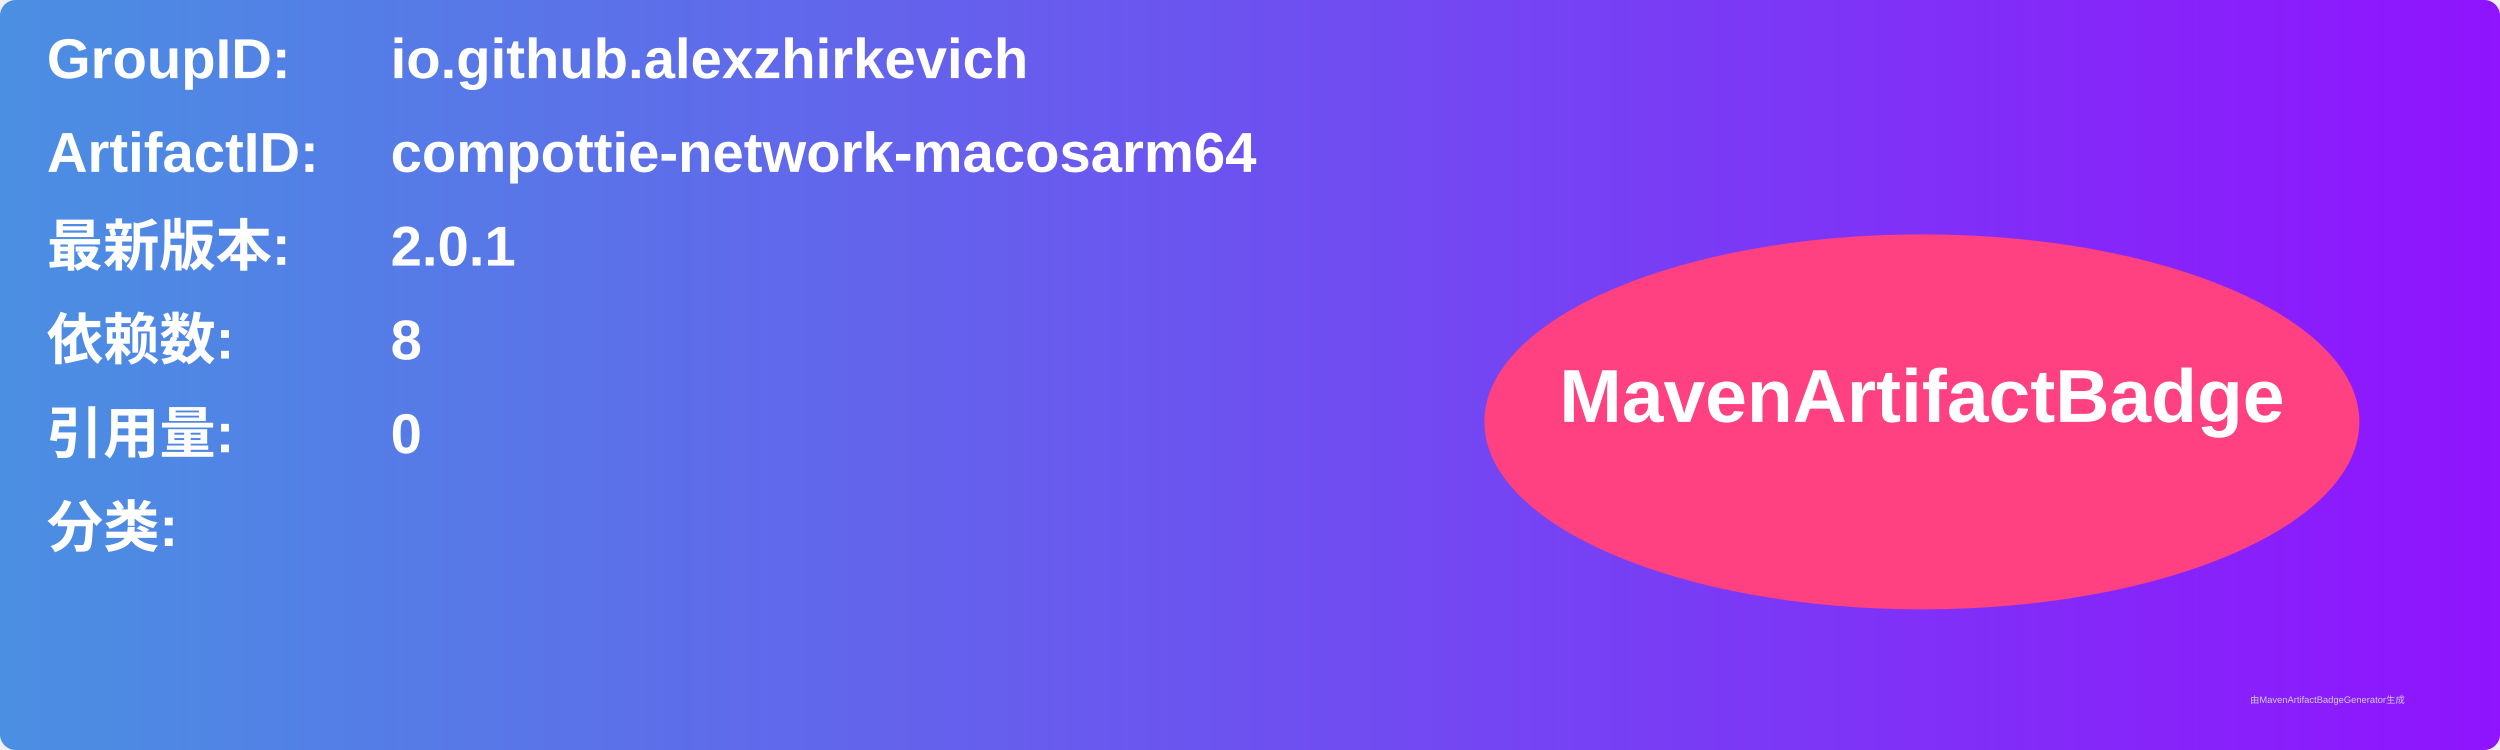
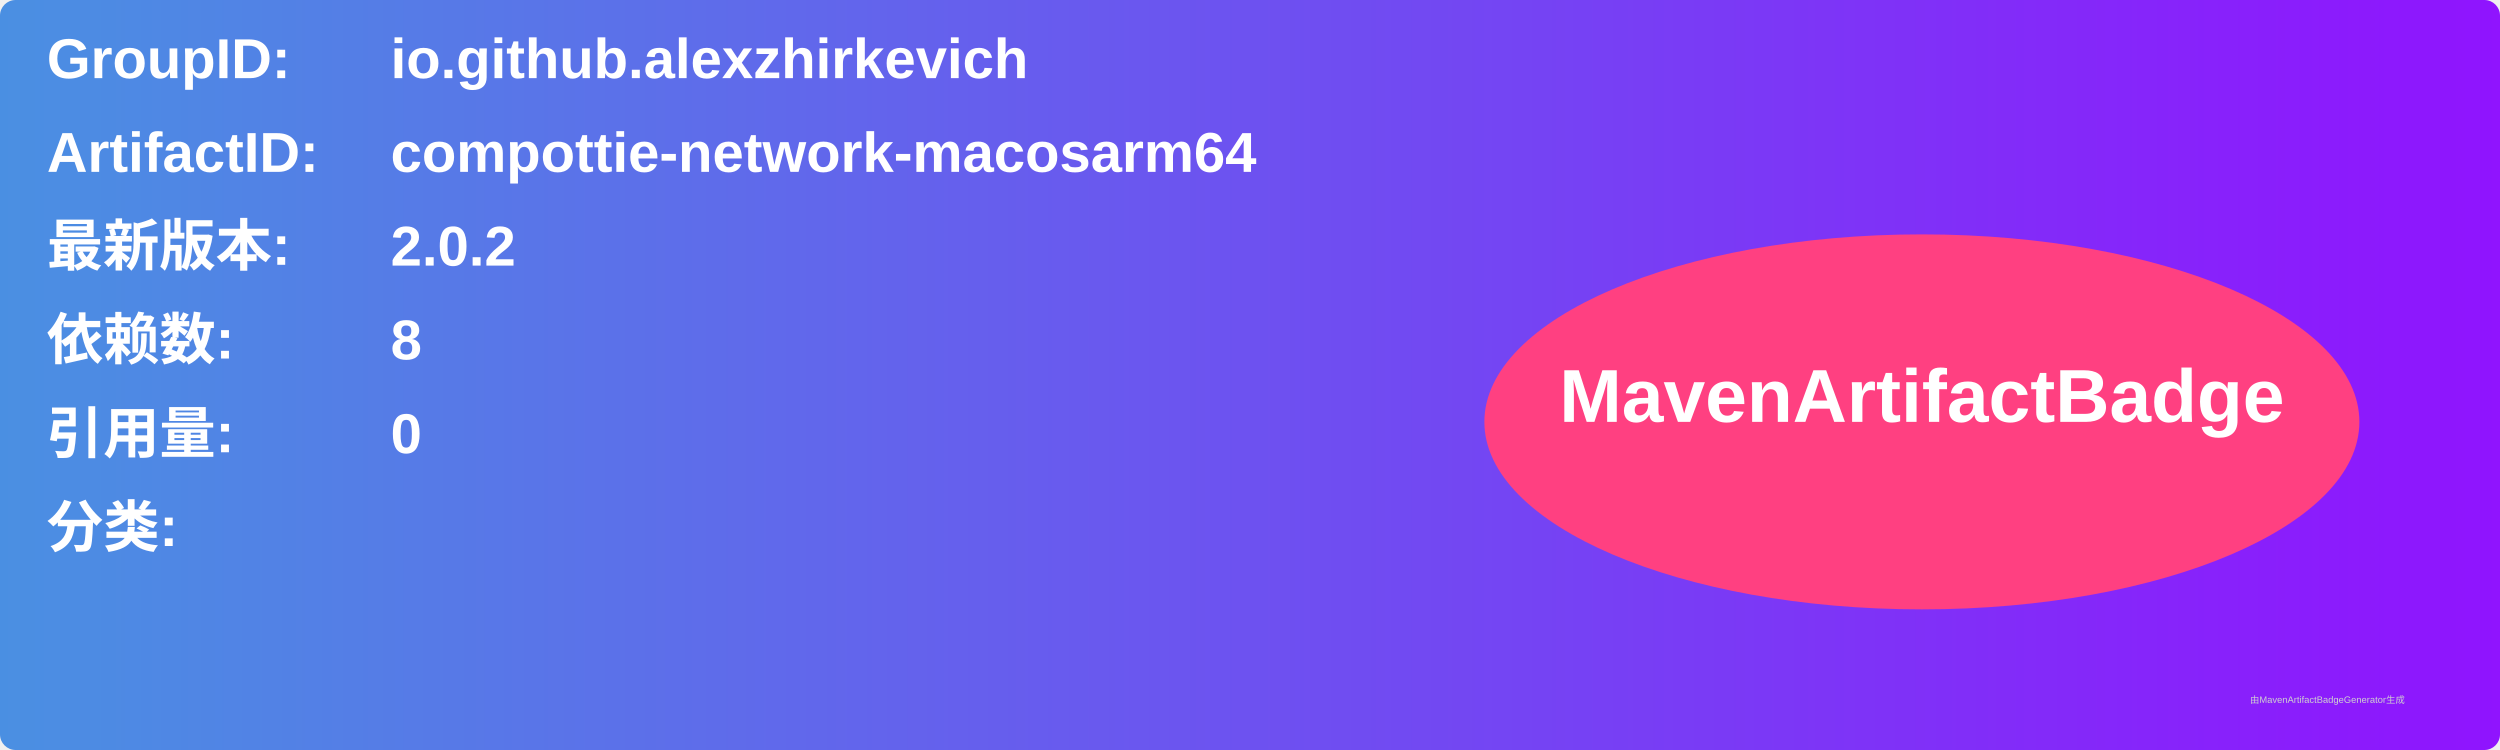
<svg xmlns="http://www.w3.org/2000/svg" width="800" height="240" viewBox="0 0 800 240">
  <linearGradient id="grad" x1="0%" y1="0%" x2="100%" y2="0%">
    <stop offset="0%" stop-color="#4a90e2" />
    <stop offset="100%" stop-color="#9013fe" />
  </linearGradient>
  <rect width="100%" height="100%" rx="5" ry="5" fill="url(#grad)" />
  <g transform="translate(15, 15)">
    <text x="0" y="10" font-family="Arial" font-size="18" fill="white" font-weight="bold" width="260">GroupID:</text>
    <text x="110" y="10" font-family="Arial" font-size="18" fill="white" font-weight="bold" width="460">io.github.alexzhirkevich</text>
    <text x="0" y="40" font-family="Arial" font-size="18" fill="white" font-weight="bold" width="260">ArtifactID:</text>
    <text x="110" y="40" font-family="Arial" font-size="18" fill="white" font-weight="bold" width="460">compottie-network-macosarm64</text>
    <text x="0" y="70" font-family="Arial" font-size="18" fill="white" font-weight="bold">最新版本:</text>
    <text x="110" y="70" font-family="Arial" font-size="18" fill="white" font-weight="bold">
-       <tspan font-weight="bold">2.0.1</tspan>
+       <tspan font-weight="bold">2.0.2</tspan>
    </text>
    <text x="0" y="100" font-family="Arial" font-size="18" fill="white" font-weight="bold">依赖数: </text>
    <text x="110" y="100" font-family="Arial" font-size="18" fill="white">
      <tspan font-weight="bold">8</tspan>
    </text>
    <text x="0" y="130" font-family="Arial" font-size="18" fill="white" font-weight="bold">引用量: </text>
    <text x="110" y="130" font-family="Arial" font-size="18" fill="white">
      <tspan font-weight="bold">0</tspan>
    </text>
    <text x="0" y="160" font-family="Arial" font-size="18" fill="white" font-weight="bold">分类:</text>
    <text x="10" y="190" font-family="Arial" font-size="10" fill="white">
      <tspan font-weight="bold" />
    </text>
    <ellipse cx="600" cy="120" rx="140" ry="60" fill="#ff4081" />
    <text x="600" y="120" text-anchor="middle" font-family="Arial" font-size="24" fill="white" font-weight="bold">MavenArtifactBadge</text>
  </g>
  <text x="720" y="225" font-family="Arial" font-size="3" fill="#d0d0d0">由MavenArtifactBadgeGenerator生成</text>
</svg>
